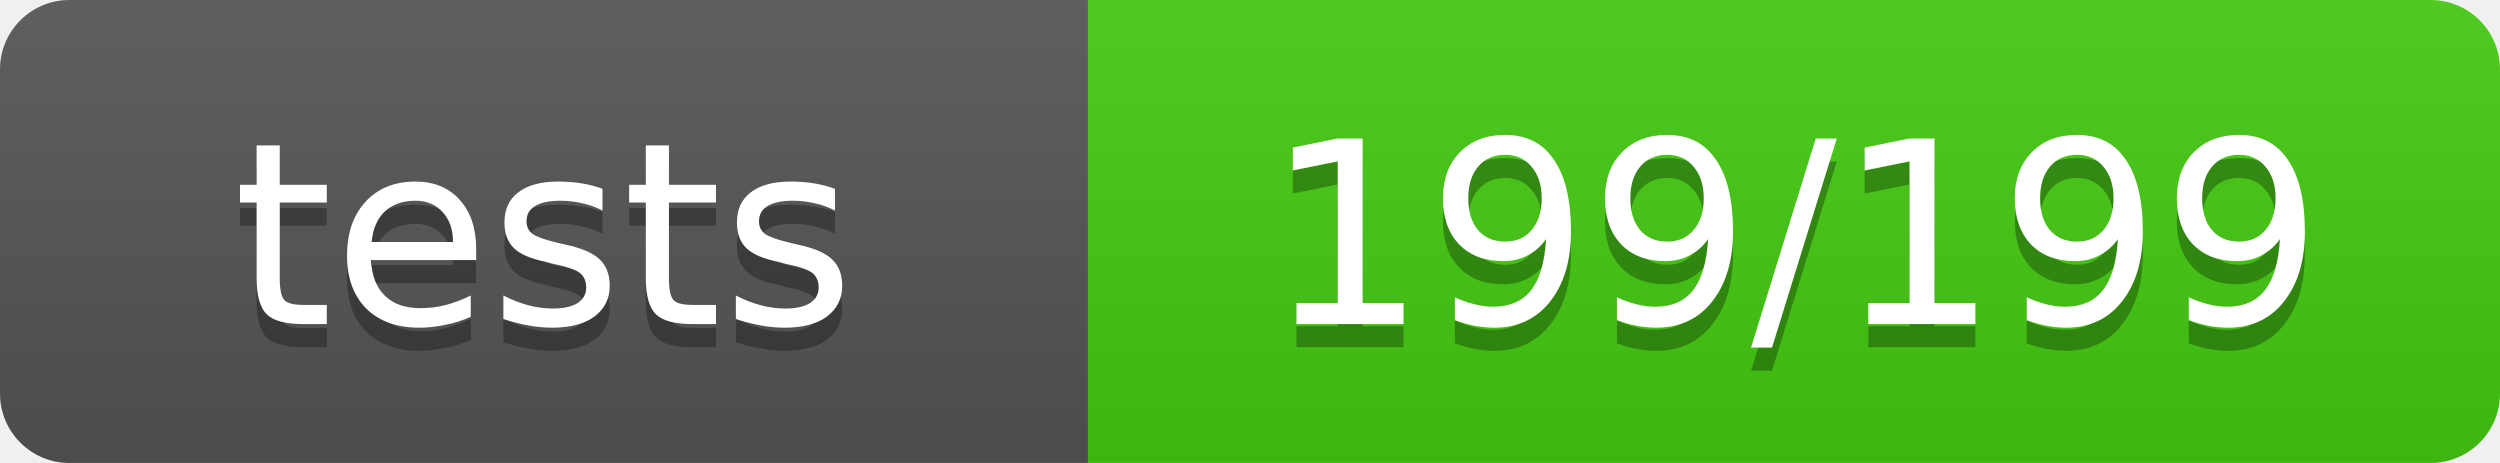
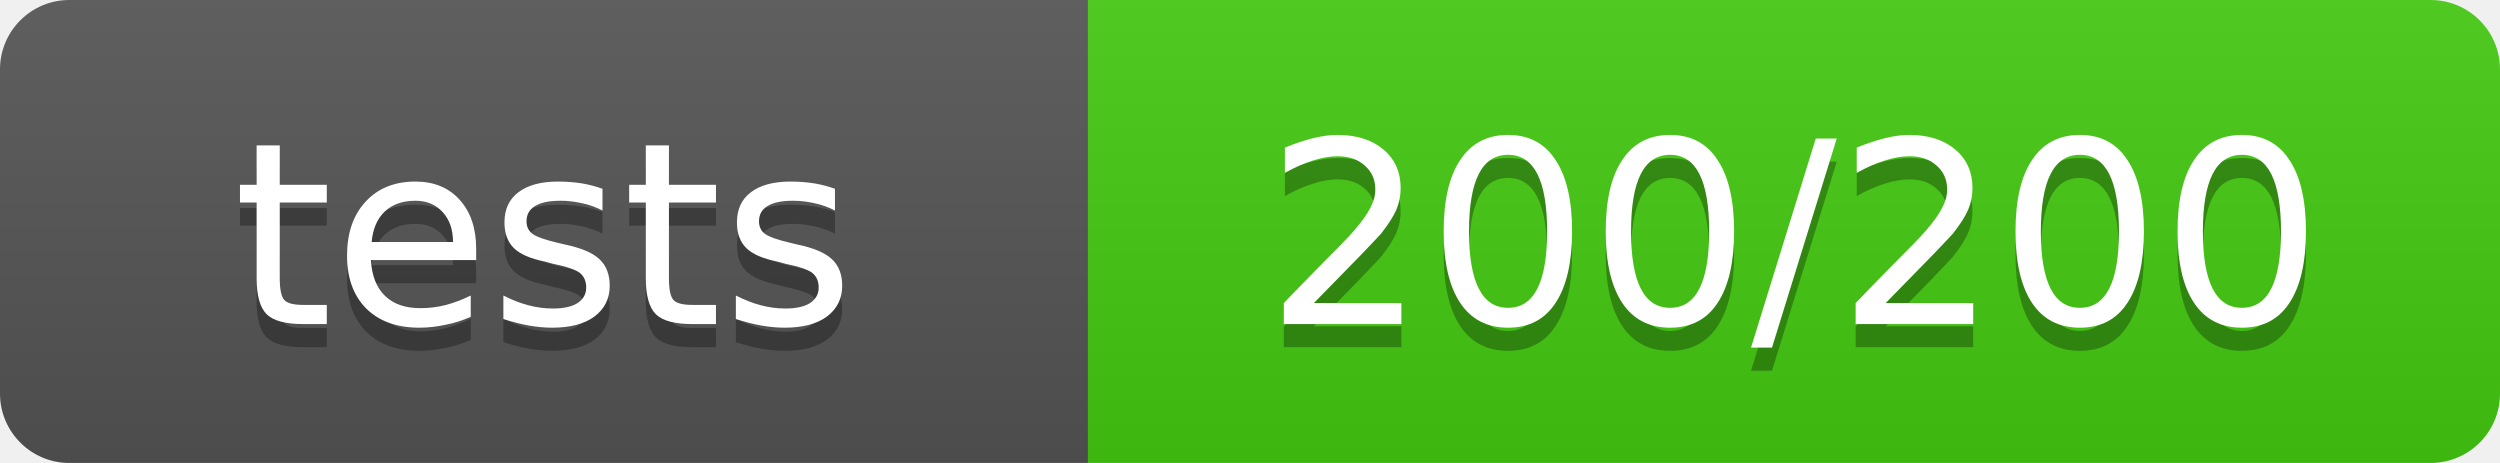
- <svg xmlns="http://www.w3.org/2000/svg" width="108" height="20" role="img" aria-label="tests: 199/199">
+ <svg xmlns="http://www.w3.org/2000/svg" width="108" height="20" role="img" aria-label="tests: 200/200">
  <linearGradient id="s" x2="0" y2="100%">
    <stop offset="0" stop-color="#bbb" stop-opacity=".1" />
    <stop offset="1" stop-opacity=".1" />
  </linearGradient>
  <clipPath id="r">
    <rect width="108" height="20" rx="3" fill="#fff" />
  </clipPath>
  <g clip-path="url(#r)">
    <rect width="47" height="20" fill="#555" />
    <rect x="47" width="61" height="20" fill="#4c1" />
    <rect width="108" height="20" fill="url(#s)" />
  </g>
  <g fill="#fff" text-anchor="middle" font-family="Verdana,Geneva,DejaVu Sans,sans-serif" font-size="11">
    <text x="23.5" y="15" fill="#010101" fill-opacity=".3">tests</text>
    <text x="23.5" y="14">tests</text>
-     <text x="77.5" y="15" fill="#010101" fill-opacity=".3">199/199</text>
-     <text x="77.5" y="14">199/199</text>
+     <text x="77.5" y="15" fill="#010101" fill-opacity=".3">200/200</text>
+     <text x="77.5" y="14">200/200</text>
  </g>
</svg>
